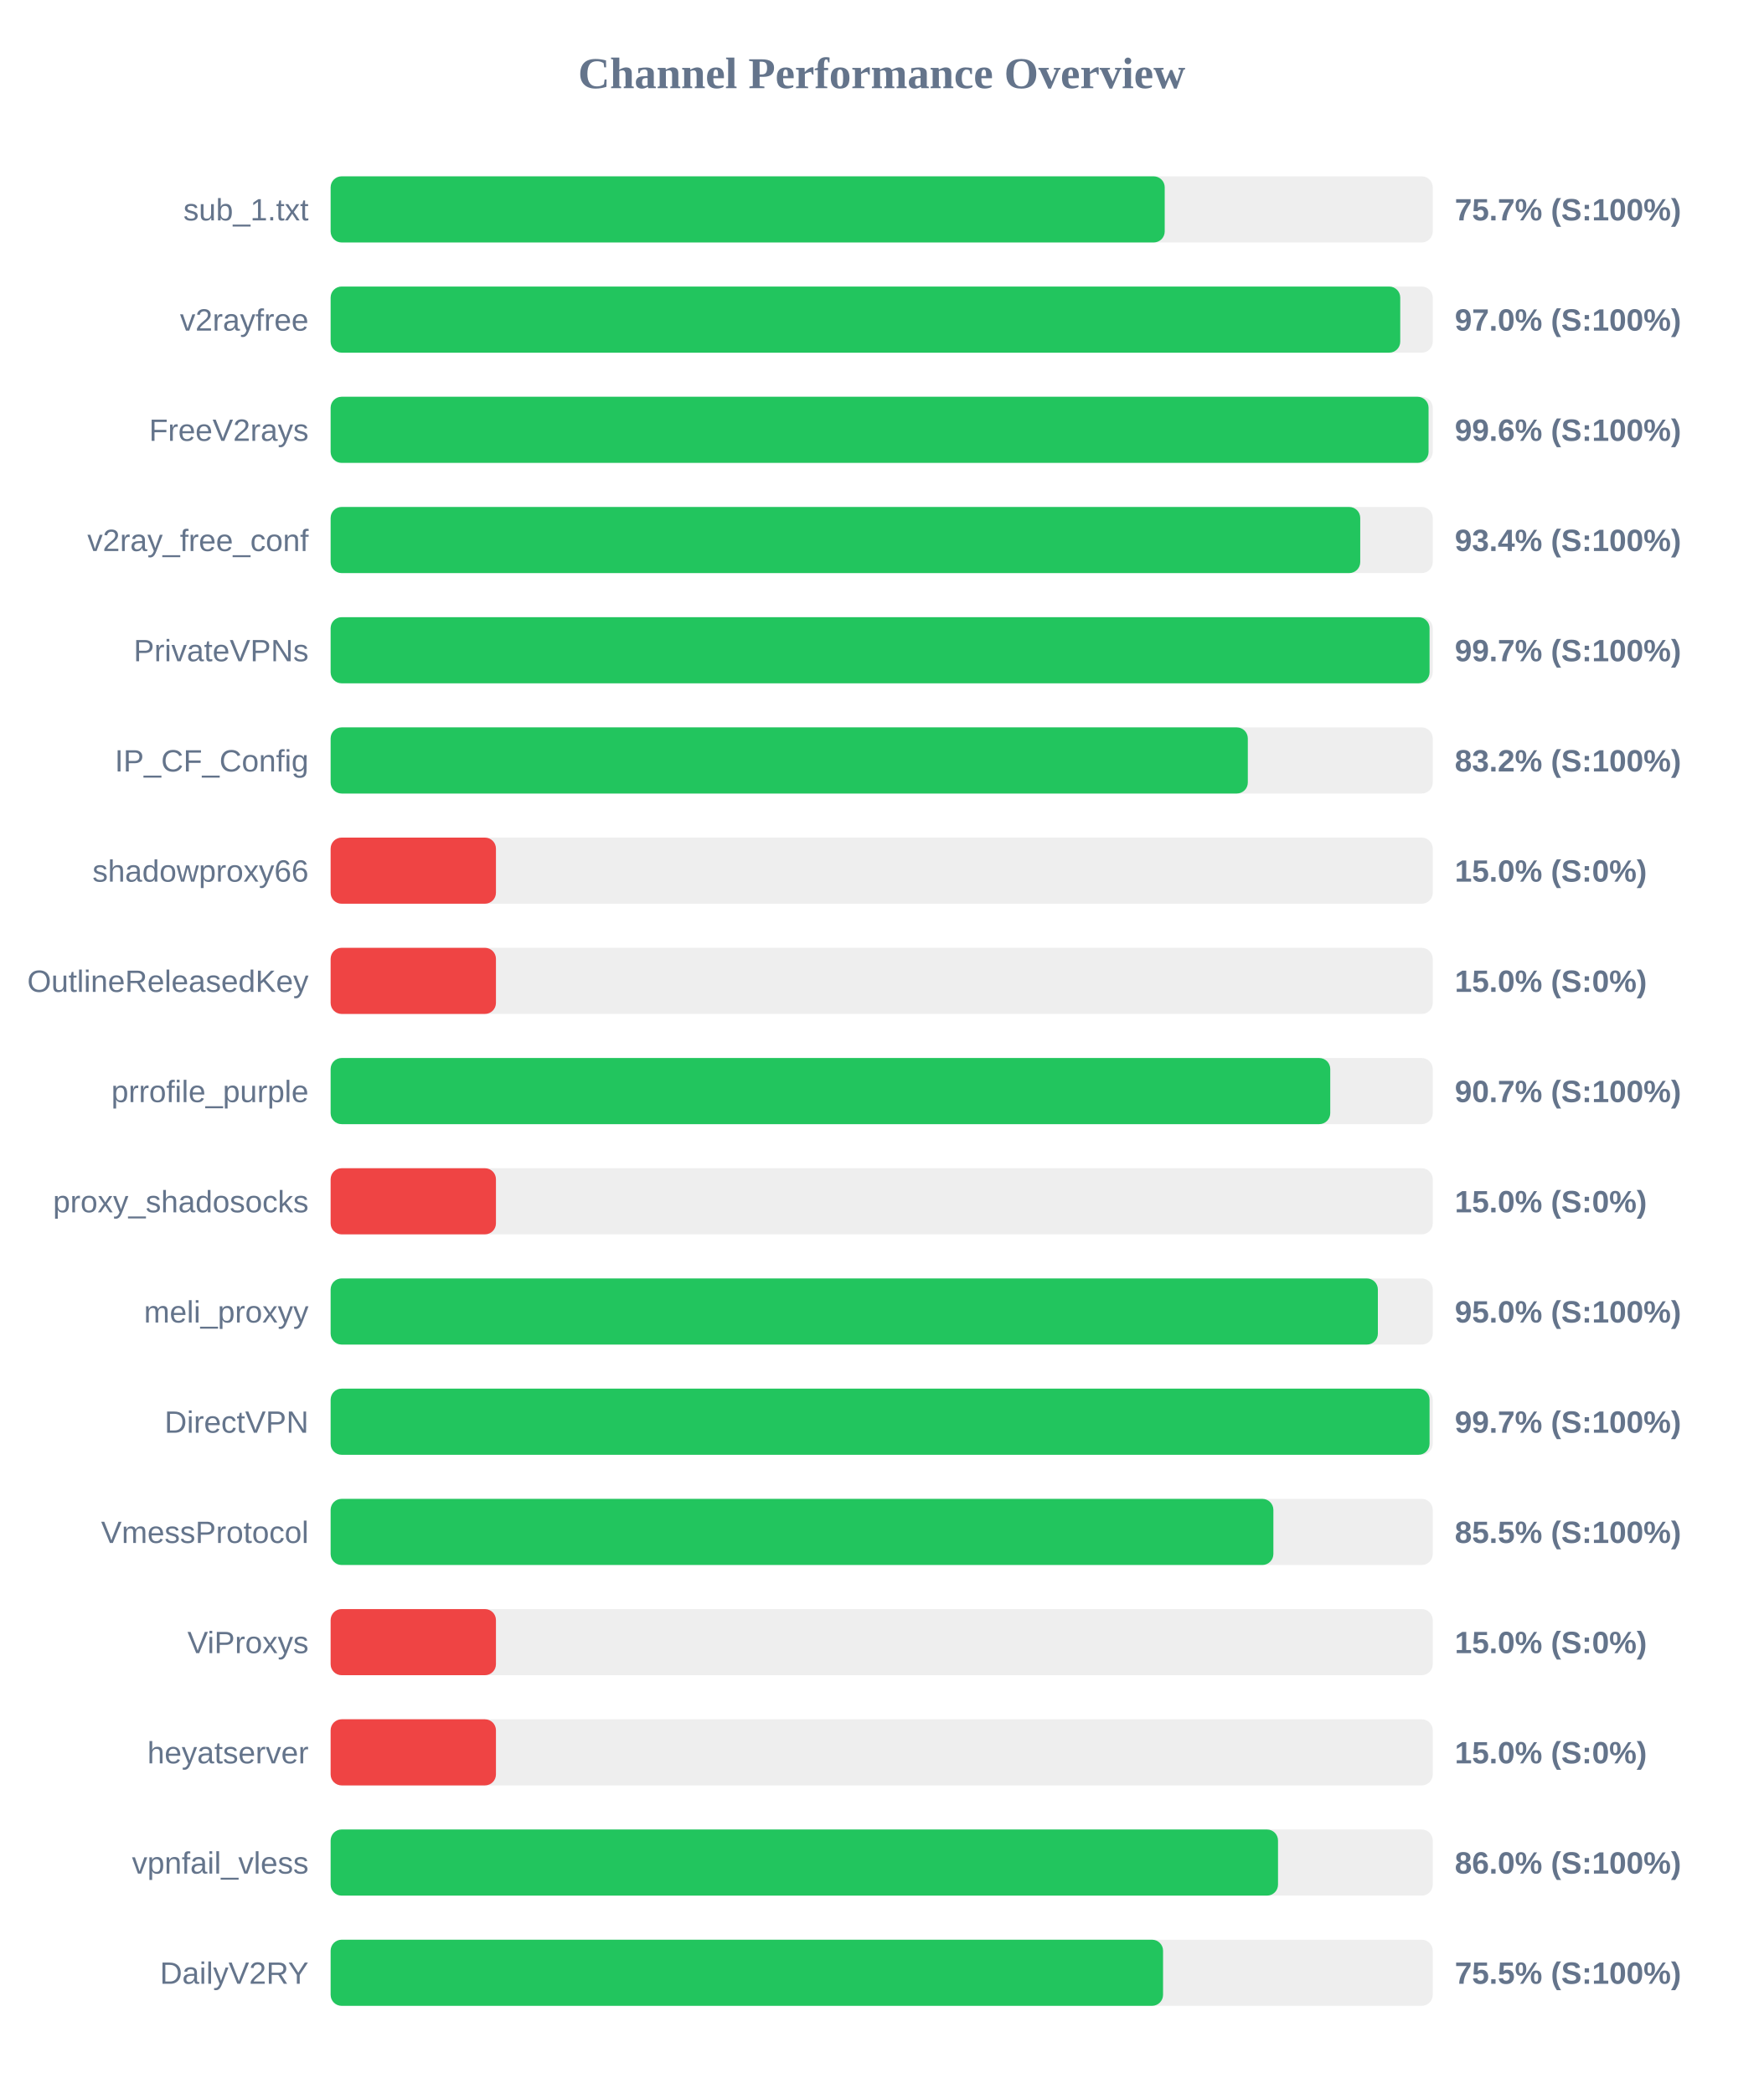
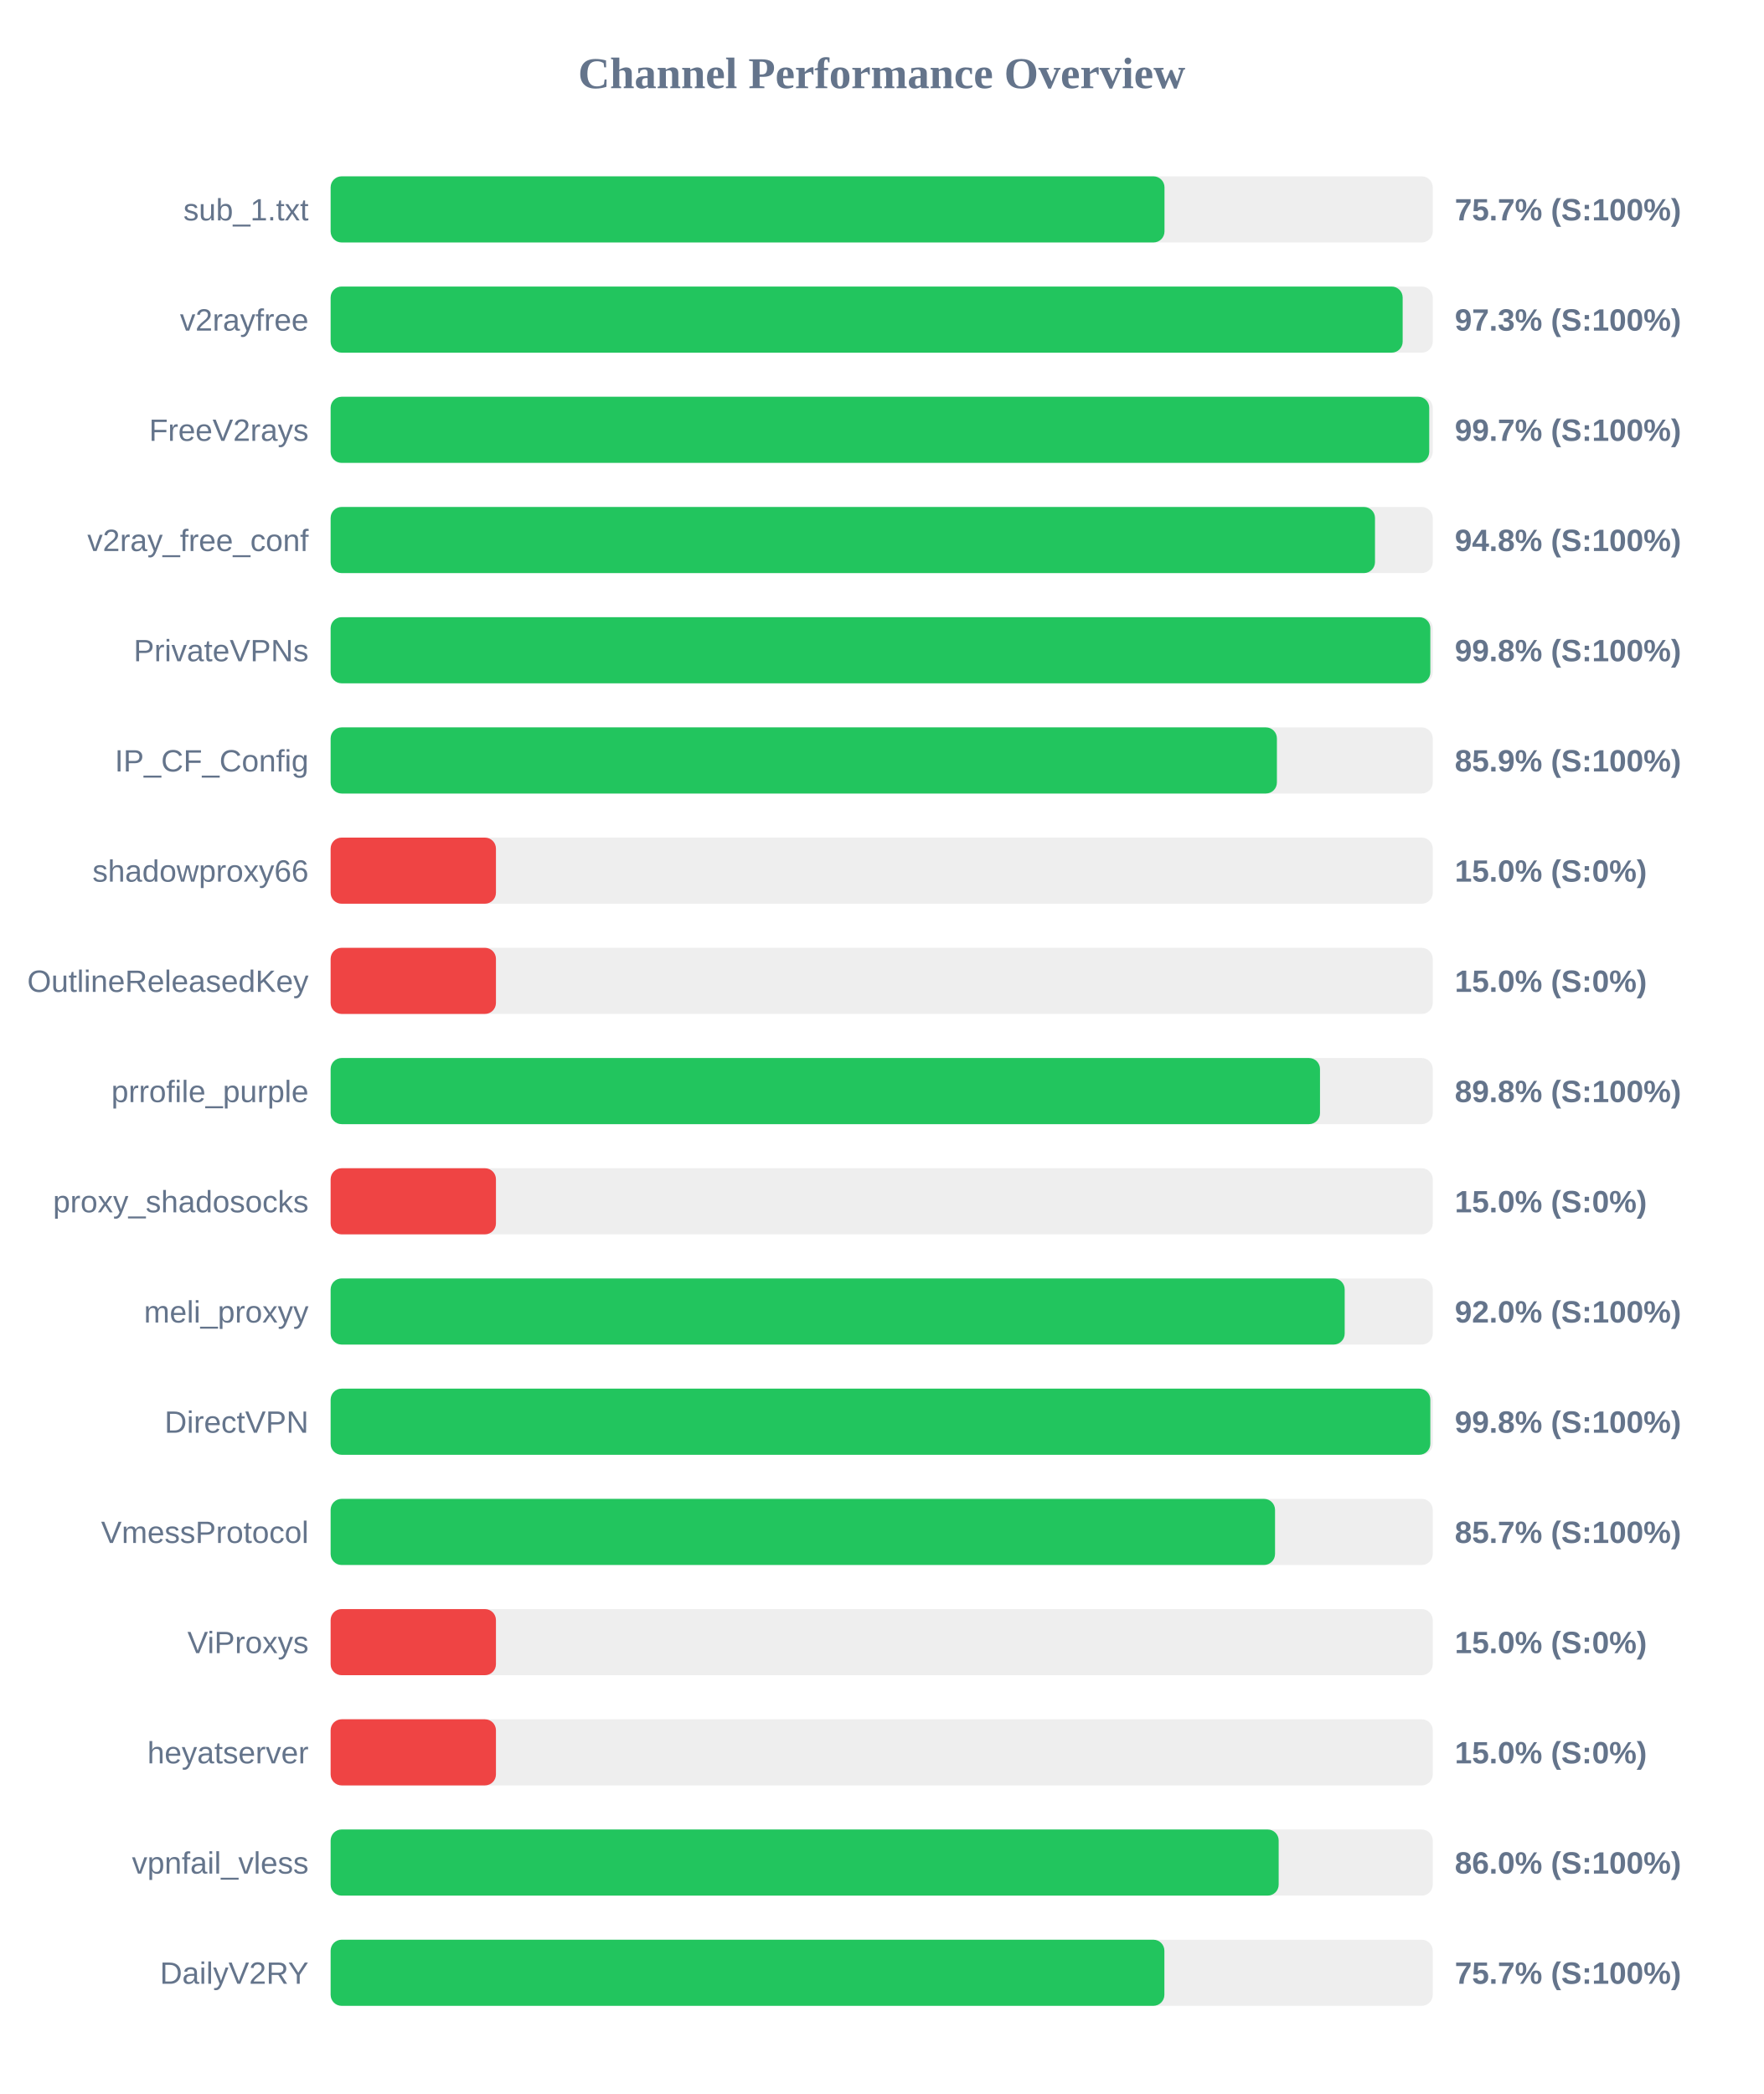
<svg xmlns="http://www.w3.org/2000/svg" width="800" height="950" version="1.1">
  <style>
        .row { font: 14px Arial; fill: #64748b; }
        .score { font: bold 14px Arial; fill: #64748b; }
    </style>
  <text x="400" y="40" text-anchor="middle" font-size="20px" font-weight="bold" fill="#64748b">Channel Performance Overview</text>
  <rect x="150" y="80" width="500" height="30" fill="#eee" rx="5" />
-   <rect x="150" y="80" width="378.4" height="30" fill="#22c55e" rx="5" />
+   <rect x="150" y="80" width="378.3" height="30" fill="#22c55e" rx="5" />
  <text x="140" y="100" text-anchor="end" class="row">sub_1.txt</text>
  <text x="660" y="100" text-anchor="start" class="score">75.7% (S:100%)</text>
  <rect x="150" y="130" width="500" height="30" fill="#eee" rx="5" />
-   <rect x="150" y="130" width="485.25" height="30" fill="#22c55e" rx="5" />
+   <rect x="150" y="130" width="486.35" height="30" fill="#22c55e" rx="5" />
  <text x="140" y="150" text-anchor="end" class="row">v2rayfree</text>
-   <text x="660" y="150" text-anchor="start" class="score">97.0% (S:100%)</text>
+   <text x="660" y="150" text-anchor="start" class="score">97.3% (S:100%)</text>
  <rect x="150" y="180" width="500" height="30" fill="#eee" rx="5" />
-   <rect x="150" y="180" width="498.1" height="30" fill="#22c55e" rx="5" />
+   <rect x="150" y="180" width="498.4" height="30" fill="#22c55e" rx="5" />
  <text x="140" y="200" text-anchor="end" class="row">FreeV2rays</text>
-   <text x="660" y="200" text-anchor="start" class="score">99.6% (S:100%)</text>
+   <text x="660" y="200" text-anchor="start" class="score">99.7% (S:100%)</text>
  <rect x="150" y="230" width="500" height="30" fill="#eee" rx="5" />
-   <rect x="150" y="230" width="467.1" height="30" fill="#22c55e" rx="5" />
+   <rect x="150" y="230" width="473.8" height="30" fill="#22c55e" rx="5" />
  <text x="140" y="250" text-anchor="end" class="row">v2ray_free_conf</text>
-   <text x="660" y="250" text-anchor="start" class="score">93.4% (S:100%)</text>
+   <text x="660" y="250" text-anchor="start" class="score">94.8% (S:100%)</text>
  <rect x="150" y="280" width="500" height="30" fill="#eee" rx="5" />
-   <rect x="150" y="280" width="498.55" height="30" fill="#22c55e" rx="5" />
+   <rect x="150" y="280" width="498.9" height="30" fill="#22c55e" rx="5" />
  <text x="140" y="300" text-anchor="end" class="row">PrivateVPNs</text>
-   <text x="660" y="300" text-anchor="start" class="score">99.7% (S:100%)</text>
+   <text x="660" y="300" text-anchor="start" class="score">99.8% (S:100%)</text>
  <rect x="150" y="330" width="500" height="30" fill="#eee" rx="5" />
-   <rect x="150" y="330" width="416.1" height="30" fill="#22c55e" rx="5" />
+   <rect x="150" y="330" width="429.3" height="30" fill="#22c55e" rx="5" />
  <text x="140" y="350" text-anchor="end" class="row">IP_CF_Config</text>
-   <text x="660" y="350" text-anchor="start" class="score">83.2% (S:100%)</text>
+   <text x="660" y="350" text-anchor="start" class="score">85.9% (S:100%)</text>
  <rect x="150" y="380" width="500" height="30" fill="#eee" rx="5" />
  <rect x="150" y="380" width="75.0" height="30" fill="#ef4444" rx="5" />
  <text x="140" y="400" text-anchor="end" class="row">shadowproxy66</text>
  <text x="660" y="400" text-anchor="start" class="score">15.0% (S:0%)</text>
  <rect x="150" y="430" width="500" height="30" fill="#eee" rx="5" />
  <rect x="150" y="430" width="75.0" height="30" fill="#ef4444" rx="5" />
  <text x="140" y="450" text-anchor="end" class="row">OutlineReleasedKey</text>
  <text x="660" y="450" text-anchor="start" class="score">15.0% (S:0%)</text>
  <rect x="150" y="480" width="500" height="30" fill="#eee" rx="5" />
-   <rect x="150" y="480" width="453.5" height="30" fill="#22c55e" rx="5" />
+   <rect x="150" y="480" width="448.85" height="30" fill="#22c55e" rx="5" />
  <text x="140" y="500" text-anchor="end" class="row">prrofile_purple</text>
-   <text x="660" y="500" text-anchor="start" class="score">90.7% (S:100%)</text>
+   <text x="660" y="500" text-anchor="start" class="score">89.8% (S:100%)</text>
  <rect x="150" y="530" width="500" height="30" fill="#eee" rx="5" />
  <rect x="150" y="530" width="75.0" height="30" fill="#ef4444" rx="5" />
  <text x="140" y="550" text-anchor="end" class="row">proxy_shadosocks</text>
  <text x="660" y="550" text-anchor="start" class="score">15.0% (S:0%)</text>
  <rect x="150" y="580" width="500" height="30" fill="#eee" rx="5" />
-   <rect x="150" y="580" width="475.1" height="30" fill="#22c55e" rx="5" />
+   <rect x="150" y="580" width="460.05" height="30" fill="#22c55e" rx="5" />
  <text x="140" y="600" text-anchor="end" class="row">meli_proxyy</text>
-   <text x="660" y="600" text-anchor="start" class="score">95.0% (S:100%)</text>
+   <text x="660" y="600" text-anchor="start" class="score">92.0% (S:100%)</text>
  <rect x="150" y="630" width="500" height="30" fill="#eee" rx="5" />
-   <rect x="150" y="630" width="498.55" height="30" fill="#22c55e" rx="5" />
+   <rect x="150" y="630" width="498.9" height="30" fill="#22c55e" rx="5" />
  <text x="140" y="650" text-anchor="end" class="row">DirectVPN</text>
-   <text x="660" y="650" text-anchor="start" class="score">99.7% (S:100%)</text>
+   <text x="660" y="650" text-anchor="start" class="score">99.8% (S:100%)</text>
  <rect x="150" y="680" width="500" height="30" fill="#eee" rx="5" />
-   <rect x="150" y="680" width="427.7" height="30" fill="#22c55e" rx="5" />
+   <rect x="150" y="680" width="428.45" height="30" fill="#22c55e" rx="5" />
  <text x="140" y="700" text-anchor="end" class="row">VmessProtocol</text>
-   <text x="660" y="700" text-anchor="start" class="score">85.5% (S:100%)</text>
+   <text x="660" y="700" text-anchor="start" class="score">85.7% (S:100%)</text>
  <rect x="150" y="730" width="500" height="30" fill="#eee" rx="5" />
  <rect x="150" y="730" width="75.0" height="30" fill="#ef4444" rx="5" />
  <text x="140" y="750" text-anchor="end" class="row">ViProxys</text>
  <text x="660" y="750" text-anchor="start" class="score">15.0% (S:0%)</text>
  <rect x="150" y="780" width="500" height="30" fill="#eee" rx="5" />
  <rect x="150" y="780" width="75.0" height="30" fill="#ef4444" rx="5" />
  <text x="140" y="800" text-anchor="end" class="row">heyatserver</text>
  <text x="660" y="800" text-anchor="start" class="score">15.0% (S:0%)</text>
  <rect x="150" y="830" width="500" height="30" fill="#eee" rx="5" />
-   <rect x="150" y="830" width="429.8" height="30" fill="#22c55e" rx="5" />
+   <rect x="150" y="830" width="430.1" height="30" fill="#22c55e" rx="5" />
  <text x="140" y="850" text-anchor="end" class="row">vpnfail_vless</text>
  <text x="660" y="850" text-anchor="start" class="score">86.0% (S:100%)</text>
  <rect x="150" y="880" width="500" height="30" fill="#eee" rx="5" />
-   <rect x="150" y="880" width="377.65" height="30" fill="#22c55e" rx="5" />
+   <rect x="150" y="880" width="378.25" height="30" fill="#22c55e" rx="5" />
  <text x="140" y="900" text-anchor="end" class="row">DailyV2RY</text>
-   <text x="660" y="900" text-anchor="start" class="score">75.5% (S:100%)</text>
+   <text x="660" y="900" text-anchor="start" class="score">75.7% (S:100%)</text>
</svg>
